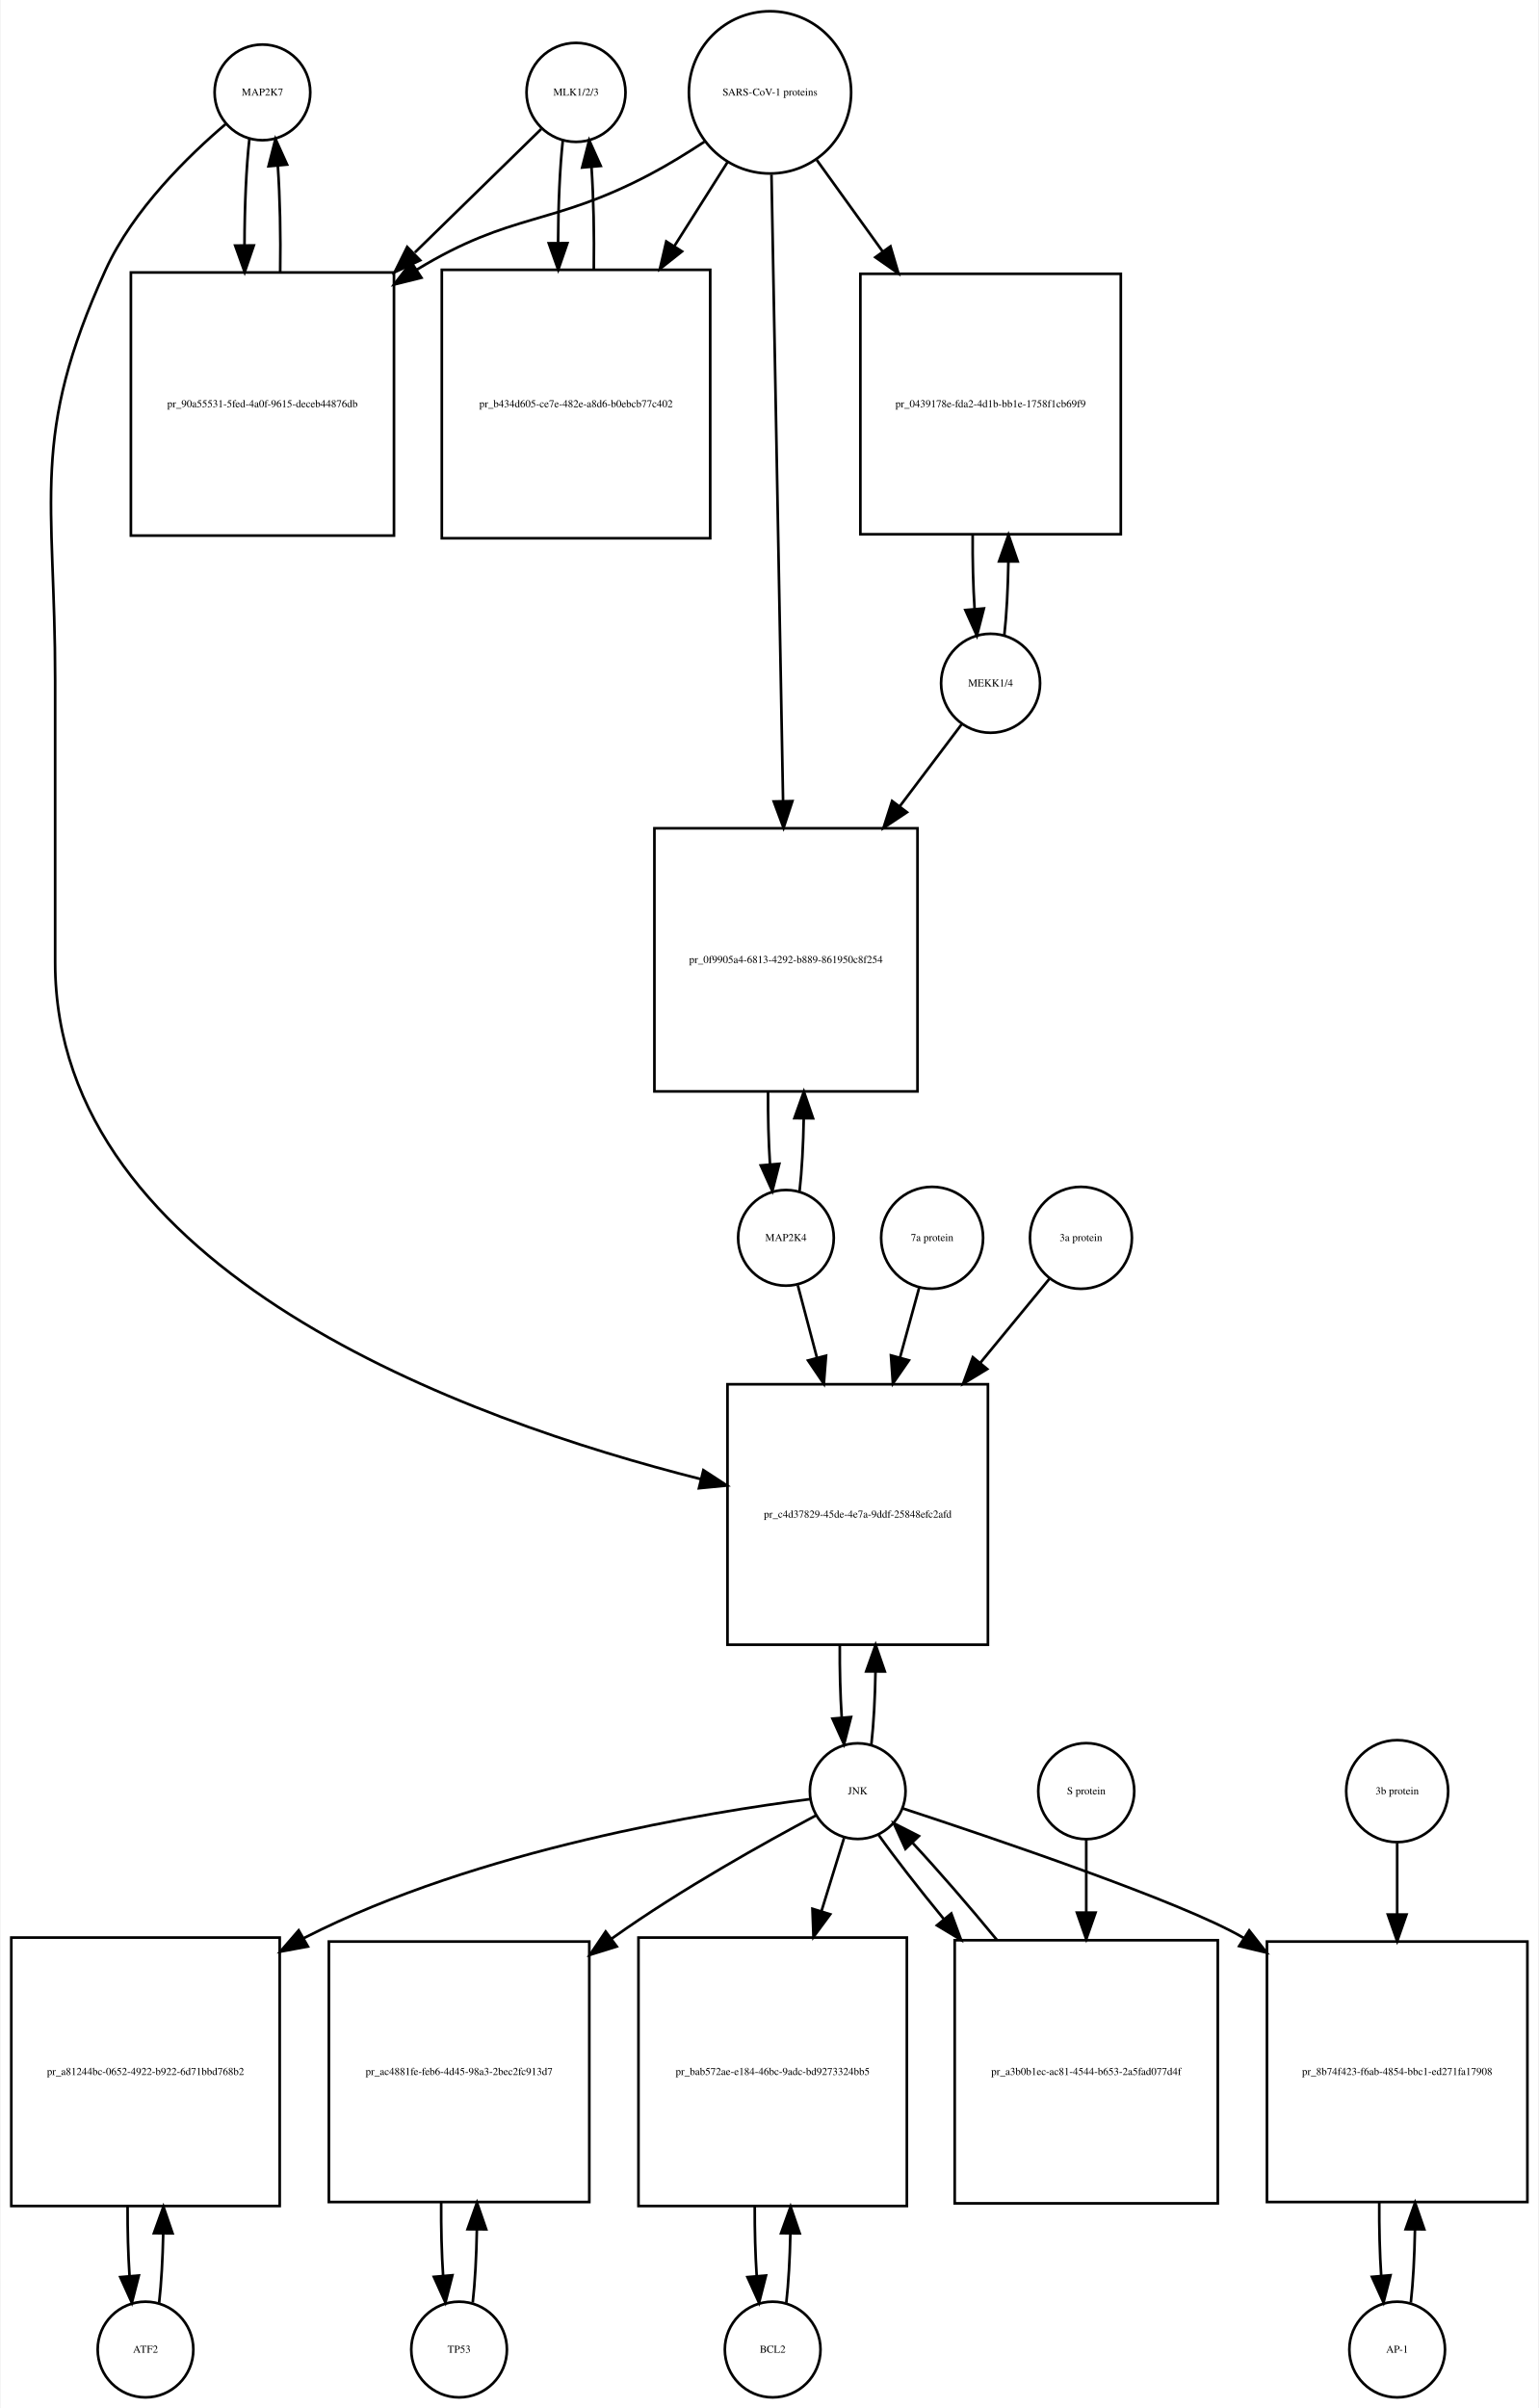
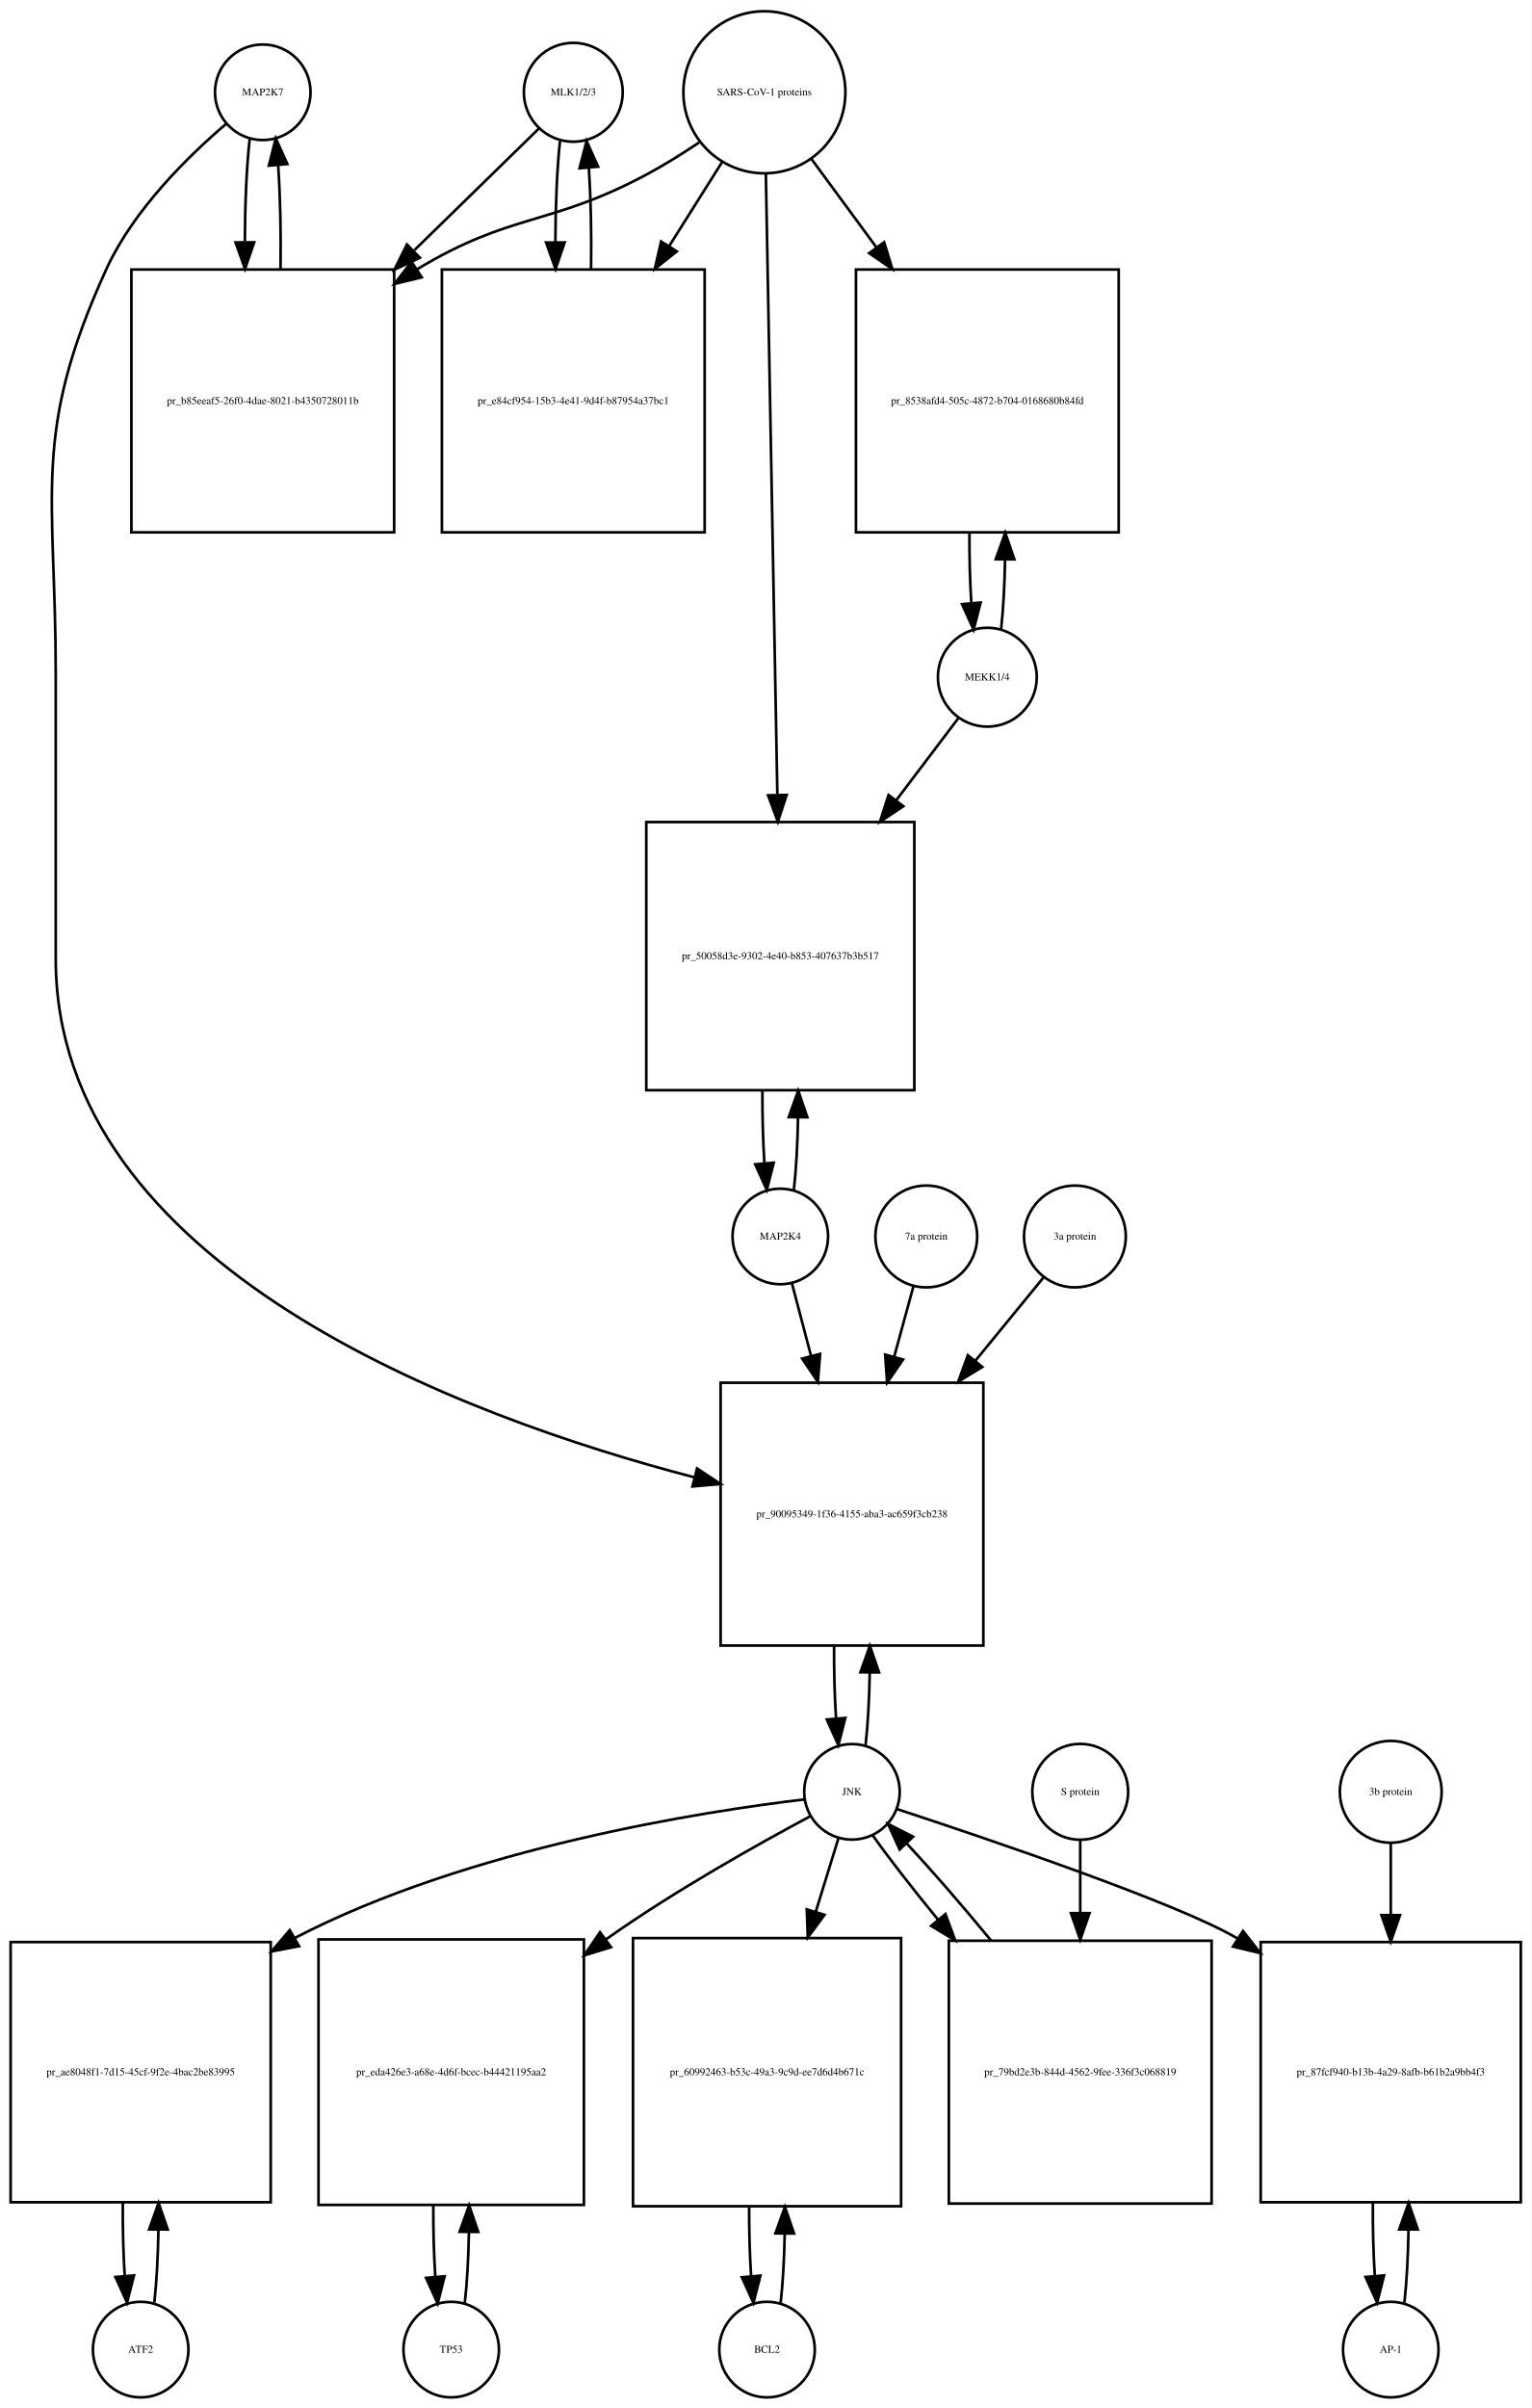
- <svg xmlns="http://www.w3.org/2000/svg" width="579pt" height="906pt" viewBox="0.00 0.00 578.50 906.01">
-   <g id="graph0" class="graph" transform="scale(1 1) rotate(0) translate(4 902.009)">
-     <polygon fill="white" stroke="none" points="-4,4 -4,-902.009 574.5,-902.009 574.5,4 -4,4" />
+ <svg xmlns="http://www.w3.org/2000/svg" width="577pt" height="907pt" viewBox="0.00 0.00 577.00 907.01">
+   <g id="graph0" class="graph" transform="scale(1 1) rotate(0) translate(4 903.009)">
+     <polygon fill="white" stroke="none" points="-4,4 -4,-903.009 573,-903.009 573,4 -4,4" />
    <g id="node1" class="node">
-       <ellipse fill="none" stroke="black" cx="94.5" cy="-867.25" rx="18" ry="18" />
-       <text text-anchor="middle" x="94.5" y="-866.05" font-family="Times,serif" font-size="4.00">MAP2K7</text>
+       <ellipse fill="none" stroke="black" cx="95" cy="-868.25" rx="18" ry="18" />
+       <text text-anchor="middle" x="95" y="-867.05" font-family="Times,serif" font-size="4.00">MAP2K7</text>
    </g>
    <g id="node2" class="node">
-       <polygon fill="none" stroke="black" points="144,-799.491 45,-799.491 45,-700.491 144,-700.491 144,-799.491" />
-       <text text-anchor="middle" x="94.5" y="-748.791" font-family="Times,serif" font-size="4.00">pr_90a55531-5fed-4a0f-9615-deceb44876db</text>
+       <polygon fill="none" stroke="black" points="144.5,-801.491 45.5,-801.491 45.5,-702.491 144.5,-702.491 144.5,-801.491" />
+       <text text-anchor="middle" x="95" y="-750.791" font-family="Times,serif" font-size="4.00">pr_b85eeaf5-26f0-4dae-8021-b4350728011b</text>
    </g>
    <g id="edge1" class="edge">
-       <path fill="none" stroke="black" d="M89.599,-849.736C88.398,-839.065 87.782,-824.469 87.751,-809.773" />
-       <polygon fill="black" stroke="black" points="91.252,-809.654 87.824,-799.629 84.252,-809.604 91.252,-809.654" />
+       <path fill="none" stroke="black" d="M90.099,-850.879C88.921,-840.501 88.305,-826.38 88.254,-812.093" />
+       <polygon fill="black" stroke="black" points="91.756,-811.733 88.315,-801.712 84.756,-811.691 91.756,-811.733" />
    </g>
    <g id="node20" class="node">
-       <polygon fill="none" stroke="black" points="367.5,-381.184 269.5,-381.184 269.5,-283.184 367.5,-283.184 367.5,-381.184" />
-       <text text-anchor="middle" x="318.5" y="-330.984" font-family="Times,serif" font-size="4.00">pr_c4d37829-45de-4e7a-9ddf-25848efc2afd</text>
+       <polygon fill="none" stroke="black" points="366.5,-382.184 267.5,-382.184 267.5,-283.184 366.5,-283.184 366.5,-382.184" />
+       <text text-anchor="middle" x="317" y="-331.484" font-family="Times,serif" font-size="4.00">pr_90095349-1f36-4155-aba3-ac659f3cb238</text>
    </g>
    <g id="edge2" class="edge">
-       <path fill="none" stroke="black" d="M80.638,-855.311C66.68,-843.435 45.786,-823.109 35.5,-800.491 6.85,-737.488 16.5,-715.14 16.5,-645.929 16.5,-645.929 16.5,-645.929 16.5,-539.868 16.5,-423.327 171.55,-367.682 259.455,-345.499" />
-       <polygon fill="black" stroke="black" points="260.428,-348.864 269.306,-343.081 258.76,-342.065 260.428,-348.864" />
+       <path fill="none" stroke="black" d="M81.145,-856.308C67.194,-844.429 46.304,-824.101 36,-801.491 7.666,-739.313 17,-717.258 17,-648.929 17,-648.929 17,-648.929 17,-541.868 17,-425.886 170.215,-369.353 257.657,-346.533" />
+       <polygon fill="black" stroke="black" points="258.63,-349.897 267.461,-344.043 256.907,-343.112 258.63,-349.897" />
    </g>
    <g id="edge3" class="edge">
-       <path fill="none" stroke="black" d="M101.176,-799.629C101.402,-813.329 101.108,-827.724 100.294,-839.613" />
-       <polygon fill="black" stroke="black" points="96.794,-839.467 99.401,-849.736 103.767,-840.083 96.794,-839.467" />
+       <path fill="none" stroke="black" d="M101.685,-801.712C101.893,-815.043 101.602,-828.999 100.812,-840.589" />
+       <polygon fill="black" stroke="black" points="97.296,-840.609 99.901,-850.879 104.269,-841.227 97.296,-840.609" />
    </g>
    <g id="node3" class="node">
-       <ellipse fill="none" stroke="black" cx="212.5" cy="-867.25" rx="18.623" ry="18.623" />
-       <text text-anchor="middle" x="212.5" y="-866.05" font-family="Times,serif" font-size="4.00">MLK1/2/3</text>
+       <ellipse fill="none" stroke="black" cx="212" cy="-868.25" rx="18.623" ry="18.623" />
+       <text text-anchor="middle" x="212" y="-867.05" font-family="Times,serif" font-size="4.00">MLK1/2/3</text>
    </g>
    <g id="edge4" class="edge">
-       <path fill="none" stroke="black" d="M199.421,-853.475C187.713,-842.038 169.69,-824.434 151.866,-807.024" />
-       <polygon fill="black" stroke="black" points="153.857,-804.077 144.258,-799.593 148.966,-809.084 153.857,-804.077" />
+       <path fill="none" stroke="black" d="M199.032,-854.585C187.475,-843.299 169.713,-825.953 152.117,-808.77" />
+       <polygon fill="black" stroke="black" points="154.205,-805.917 144.605,-801.434 149.314,-810.925 154.205,-805.917" />
    </g>
    <g id="node5" class="node">
-       <polygon fill="none" stroke="black" points="263,-800.491 162,-800.491 162,-699.491 263,-699.491 263,-800.491" />
-       <text text-anchor="middle" x="212.5" y="-748.791" font-family="Times,serif" font-size="4.00">pr_b434d605-ce7e-482e-a8d6-b0ebcb77c402</text>
+       <polygon fill="none" stroke="black" points="261.5,-801.491 162.5,-801.491 162.5,-702.491 261.5,-702.491 261.5,-801.491" />
+       <text text-anchor="middle" x="212" y="-750.791" font-family="Times,serif" font-size="4.00">pr_e84cf954-15b3-4e41-9d4f-b87954a37bc1</text>
    </g>
    <g id="edge5" class="edge">
-       <path fill="none" stroke="black" d="M207.545,-849.243C206.406,-838.863 205.809,-824.905 205.754,-810.774" />
-       <polygon fill="black" stroke="black" points="209.256,-810.522 205.81,-800.503 202.256,-810.484 209.256,-810.522" />
+       <path fill="none" stroke="black" d="M206.991,-849.896C205.875,-839.548 205.296,-825.742 205.253,-811.803" />
+       <polygon fill="black" stroke="black" points="208.753,-811.699 205.316,-801.677 201.753,-811.655 208.753,-811.699" />
    </g>
    <g id="node4" class="node">
-       <ellipse fill="none" stroke="black" cx="285.5" cy="-867.25" rx="30.52" ry="30.52" />
-       <text text-anchor="middle" x="285.5" y="-866.05" font-family="Times,serif" font-size="4.00">SARS-CoV-1 proteins</text>
+       <ellipse fill="none" stroke="black" cx="284" cy="-868.25" rx="30.52" ry="30.52" />
+       <text text-anchor="middle" x="284" y="-867.05" font-family="Times,serif" font-size="4.00">SARS-CoV-1 proteins</text>
    </g>
    <g id="edge6" class="edge">
-       <path fill="none" stroke="black" d="M260.804,-848.669C254.347,-844.423 247.29,-840.08 240.5,-836.491 203.142,-816.741 188.583,-822.484 152.5,-800.491 152.412,-800.437 152.323,-800.383 152.235,-800.329" />
-       <polygon fill="black" stroke="black" points="154.328,-797.516 144.046,-794.959 150.489,-803.369 154.328,-797.516" />
+       <path fill="none" stroke="black" d="M259.418,-849.348C253.231,-845.202 246.497,-840.986 240,-837.491 203.147,-817.667 188.797,-823.163 153,-801.491 152.912,-801.438 152.825,-801.384 152.737,-801.331" />
+       <polygon fill="black" stroke="black" points="154.885,-798.553 144.592,-796.042 151.073,-804.424 154.885,-798.553" />
    </g>
    <g id="edge7" class="edge">
-       <path fill="none" stroke="black" d="M269.48,-840.956C263.527,-831.556 256.499,-820.46 249.449,-809.328" />
-       <polygon fill="black" stroke="black" points="252.378,-807.412 244.07,-800.837 246.464,-811.158 252.378,-807.412" />
+       <path fill="none" stroke="black" d="M268.021,-841.892C262.078,-832.462 255.069,-821.338 248.056,-810.209" />
+       <polygon fill="black" stroke="black" points="251.003,-808.321 242.711,-801.726 245.081,-812.053 251.003,-808.321" />
    </g>
    <g id="node17" class="node">
-       <polygon fill="none" stroke="black" points="417.5,-798.991 319.5,-798.991 319.5,-700.991 417.5,-700.991 417.5,-798.991" />
-       <text text-anchor="middle" x="368.5" y="-748.791" font-family="Times,serif" font-size="4.00">pr_0439178e-fda2-4d1b-bb1e-1758f1cb69f9</text>
+       <polygon fill="none" stroke="black" points="417.5,-801.491 318.5,-801.491 318.5,-702.491 417.5,-702.491 417.5,-801.491" />
+       <text text-anchor="middle" x="368" y="-750.791" font-family="Times,serif" font-size="4.00">pr_8538afd4-505c-4872-b704-0168680b84fd</text>
    </g>
    <g id="edge8" class="edge">
-       <path fill="none" stroke="black" d="M303.102,-841.806C310.371,-831.712 319.123,-819.558 327.827,-807.471" />
-       <polygon fill="black" stroke="black" points="330.823,-809.301 333.826,-799.141 325.143,-805.21 330.823,-809.301" />
+       <path fill="none" stroke="black" d="M301.814,-843.018C309.014,-833.225 317.652,-821.475 326.275,-809.746" />
+       <polygon fill="black" stroke="black" points="329.121,-811.784 332.224,-801.654 323.481,-807.638 329.121,-811.784" />
    </g>
    <g id="node19" class="node">
-       <polygon fill="none" stroke="black" points="341,-590.368 242,-590.368 242,-491.368 341,-491.368 341,-590.368" />
-       <text text-anchor="middle" x="291.5" y="-539.668" font-family="Times,serif" font-size="4.00">pr_0f9905a4-6813-4292-b889-861950c8f254</text>
+       <polygon fill="none" stroke="black" points="340.5,-593.368 239.5,-593.368 239.5,-492.368 340.5,-492.368 340.5,-593.368" />
+       <text text-anchor="middle" x="290" y="-541.668" font-family="Times,serif" font-size="4.00">pr_50058d3e-9302-4e40-b853-407637b3b517</text>
    </g>
    <g id="edge9" class="edge">
-       <path fill="none" stroke="black" d="M286.054,-836.314C287.042,-782.906 289.124,-670.297 290.409,-600.857" />
-       <polygon fill="black" stroke="black" points="293.914,-600.582 290.6,-590.519 286.916,-600.452 293.914,-600.582" />
+       <path fill="none" stroke="black" d="M284.554,-837.406C285.536,-784.46 287.601,-673.154 288.887,-603.84" />
+       <polygon fill="black" stroke="black" points="292.393,-603.574 289.079,-593.511 285.394,-603.444 292.393,-603.574" />
    </g>
    <g id="edge10" class="edge">
-       <path fill="none" stroke="black" d="M219.19,-800.503C219.386,-813.701 219.101,-827.478 218.336,-838.991" />
-       <polygon fill="black" stroke="black" points="214.824,-838.98 217.455,-849.243 221.799,-839.579 214.824,-838.98" />
+       <path fill="none" stroke="black" d="M218.684,-801.677C218.889,-814.681 218.617,-828.282 217.871,-839.704" />
+       <polygon fill="black" stroke="black" points="214.364,-839.637 217.009,-849.896 221.339,-840.227 214.364,-839.637" />
    </g>
    <g id="node6" class="node">
-       <ellipse fill="none" stroke="black" cx="50.5" cy="-18" rx="18" ry="18" />
-       <text text-anchor="middle" x="50.5" y="-16.8" font-family="Times,serif" font-size="4.00">ATF2</text>
+       <ellipse fill="none" stroke="black" cx="49" cy="-18" rx="18" ry="18" />
+       <text text-anchor="middle" x="49" y="-16.8" font-family="Times,serif" font-size="4.00">ATF2</text>
    </g>
    <g id="node7" class="node">
-       <polygon fill="none" stroke="black" points="101,-173 0,-173 0,-72 101,-72 101,-173" />
-       <text text-anchor="middle" x="50.5" y="-121.3" font-family="Times,serif" font-size="4.00">pr_a81244bc-0652-4922-b922-6d71bbd768b2</text>
+       <polygon fill="none" stroke="black" points="98,-171.5 7.10543e-15,-171.5 7.10543e-15,-73.5 98,-73.5 98,-171.5" />
+       <text text-anchor="middle" x="49" y="-121.3" font-family="Times,serif" font-size="4.00">pr_ae8048f1-7d15-45cf-9f2e-4bac2be83995</text>
    </g>
    <g id="edge11" class="edge">
-       <path fill="none" stroke="black" d="M55.628,-35.582C56.462,-42.947 56.975,-52.111 57.166,-61.684" />
-       <polygon fill="black" stroke="black" points="53.666,-61.78 57.247,-71.751 60.666,-61.723 53.666,-61.78" />
+       <path fill="none" stroke="black" d="M54.139,-35.679C55.009,-43.399 55.526,-53.079 55.692,-63.133" />
+       <polygon fill="black" stroke="black" points="52.192,-63.268 55.74,-73.251 59.192,-63.235 52.192,-63.268" />
    </g>
    <g id="edge12" class="edge">
-       <path fill="none" stroke="black" d="M43.753,-71.751C43.722,-62.774 43.967,-53.735 44.489,-45.738" />
-       <polygon fill="black" stroke="black" points="47.993,-45.848 45.372,-35.582 41.019,-45.242 47.993,-45.848" />
+       <path fill="none" stroke="black" d="M42.26,-73.251C42.195,-63.759 42.44,-54.129 42.994,-45.669" />
+       <polygon fill="black" stroke="black" points="46.483,-45.944 43.861,-35.679 39.509,-45.338 46.483,-45.944" />
    </g>
    <g id="node8" class="node">
-       <ellipse fill="none" stroke="black" cx="318.5" cy="-228.092" rx="18" ry="18" />
-       <text text-anchor="middle" x="318.5" y="-226.892" font-family="Times,serif" font-size="4.00">JNK</text>
+       <ellipse fill="none" stroke="black" cx="317" cy="-228.092" rx="18" ry="18" />
+       <text text-anchor="middle" x="317" y="-226.892" font-family="Times,serif" font-size="4.00">JNK</text>
    </g>
    <g id="edge13" class="edge">
-       <path fill="none" stroke="black" d="M300.597,-225.088C263.402,-220.369 175.798,-206.343 110.5,-173 110.305,-172.9 110.109,-172.8 109.914,-172.698" />
-       <polygon fill="black" stroke="black" points="111.614,-169.639 101.197,-167.705 108.135,-175.713 111.614,-169.639" />
+       <path fill="none" stroke="black" d="M299.165,-225.247C261.692,-220.797 172.81,-207.203 107,-173 106.908,-172.952 106.816,-172.904 106.725,-172.856" />
+       <polygon fill="black" stroke="black" points="108.68,-169.945 98.275,-167.948 105.164,-175.998 108.68,-169.945" />
    </g>
    <g id="node10" class="node">
-       <polygon fill="none" stroke="black" points="217.5,-171.5 119.5,-171.5 119.5,-73.5 217.5,-73.5 217.5,-171.5" />
-       <text text-anchor="middle" x="168.5" y="-121.3" font-family="Times,serif" font-size="4.00">pr_ac4881fe-feb6-4d45-98a3-2bec2fc913d7</text>
+       <polygon fill="none" stroke="black" points="216,-172.5 116,-172.5 116,-72.5 216,-72.5 216,-172.5" />
+       <text text-anchor="middle" x="166" y="-121.3" font-family="Times,serif" font-size="4.00">pr_eda426e3-a68e-4d6f-bcec-b44421195aa2</text>
    </g>
    <g id="edge14" class="edge">
-       <path fill="none" stroke="black" d="M302.682,-218.891C283.928,-208.923 252.003,-191.169 226.5,-173 226.318,-172.87 226.136,-172.74 225.954,-172.61" />
-       <polygon fill="black" stroke="black" points="227.826,-169.641 217.712,-166.486 223.651,-175.26 227.826,-169.641" />
+       <path fill="none" stroke="black" d="M301.208,-218.854C282.48,-208.849 250.579,-191.061 225,-173 224.724,-172.805 224.447,-172.609 224.17,-172.411" />
+       <polygon fill="black" stroke="black" points="226.219,-169.574 216.09,-166.466 222.07,-175.212 226.219,-169.574" />
    </g>
    <g id="node12" class="node">
-       <polygon fill="none" stroke="black" points="337,-173 236,-173 236,-72 337,-72 337,-173" />
-       <text text-anchor="middle" x="286.5" y="-121.3" font-family="Times,serif" font-size="4.00">pr_bab572ae-e184-46bc-9adc-bd9273324bb5</text>
+       <polygon fill="none" stroke="black" points="335.5,-173 234.5,-173 234.5,-72 335.5,-72 335.5,-173" />
+       <text text-anchor="middle" x="285" y="-121.3" font-family="Times,serif" font-size="4.00">pr_60992463-b53c-49a3-9c9d-ee7d6d4b671c</text>
    </g>
    <g id="edge15" class="edge">
-       <path fill="none" stroke="black" d="M313.359,-210.448C310.975,-202.733 307.984,-193.048 304.87,-182.967" />
-       <polygon fill="black" stroke="black" points="308.158,-181.753 301.862,-173.231 301.47,-183.819 308.158,-181.753" />
+       <path fill="none" stroke="black" d="M311.859,-210.448C309.475,-202.733 306.484,-193.048 303.37,-182.967" />
+       <polygon fill="black" stroke="black" points="306.658,-181.753 300.362,-173.231 299.97,-183.819 306.658,-181.753" />
    </g>
    <g id="node14" class="node">
-       <polygon fill="none" stroke="black" points="570.5,-171.5 472.5,-171.5 472.5,-73.5 570.5,-73.5 570.5,-171.5" />
-       <text text-anchor="middle" x="521.5" y="-121.3" font-family="Times,serif" font-size="4.00">pr_8b74f423-f6ab-4854-bbc1-ed271fa17908</text>
+       <polygon fill="none" stroke="black" points="569,-171.5 471,-171.5 471,-73.5 569,-73.5 569,-171.5" />
+       <text text-anchor="middle" x="520" y="-121.3" font-family="Times,serif" font-size="4.00">pr_87fcf940-b13b-4a29-8afb-b61b2a9bb4f3</text>
    </g>
    <g id="edge16" class="edge">
-       <path fill="none" stroke="black" d="M335.429,-221.604C368.608,-210.715 440.921,-186.283 463.5,-173 463.593,-172.945 463.685,-172.891 463.778,-172.836" />
-       <polygon fill="black" stroke="black" points="465.821,-175.684 472.357,-167.346 462.048,-169.788 465.821,-175.684" />
+       <path fill="none" stroke="black" d="M333.929,-221.604C367.108,-210.715 439.421,-186.283 462,-173 462.093,-172.945 462.185,-172.891 462.278,-172.836" />
+       <polygon fill="black" stroke="black" points="464.321,-175.684 470.857,-167.346 460.548,-169.788 464.321,-175.684" />
    </g>
    <g id="edge17" class="edge">
-       <path fill="none" stroke="black" d="M323.639,-245.704C324.509,-253.393 325.026,-263.036 325.192,-273.049" />
-       <polygon fill="black" stroke="black" points="321.692,-273.144 325.24,-283.127 328.692,-273.111 321.692,-273.144" />
+       <path fill="none" stroke="black" d="M322.126,-245.673C322.996,-253.352 323.517,-262.986 323.687,-273.004" />
+       <polygon fill="black" stroke="black" points="320.188,-273.111 323.742,-283.092 327.188,-273.073 320.188,-273.111" />
    </g>
    <g id="node23" class="node">
-       <polygon fill="none" stroke="black" points="454,-172 355,-172 355,-73 454,-73 454,-172" />
-       <text text-anchor="middle" x="404.5" y="-121.3" font-family="Times,serif" font-size="4.00">pr_a3b0b1ec-ac81-4544-b653-2a5fad077d4f</text>
+       <polygon fill="none" stroke="black" points="452.5,-172 353.5,-172 353.5,-73 452.5,-73 452.5,-172" />
+       <text text-anchor="middle" x="403" y="-121.3" font-family="Times,serif" font-size="4.00">pr_79bd2e3b-844d-4562-9fee-336f3c068819</text>
    </g>
    <g id="edge18" class="edge">
-       <path fill="none" stroke="black" d="M326.234,-211.807C332.381,-203.127 341.306,-191.664 350.966,-179.883" />
-       <polygon fill="black" stroke="black" points="353.712,-182.054 357.397,-172.121 348.322,-177.588 353.712,-182.054" />
+       <path fill="none" stroke="black" d="M324.734,-211.807C330.881,-203.127 339.806,-191.664 349.466,-179.883" />
+       <polygon fill="black" stroke="black" points="352.212,-182.054 355.897,-172.121 346.822,-177.588 352.212,-182.054" />
    </g>
    <g id="node9" class="node">
-       <ellipse fill="none" stroke="black" cx="168.5" cy="-18" rx="18" ry="18" />
-       <text text-anchor="middle" x="168.5" y="-16.8" font-family="Times,serif" font-size="4.00">TP53</text>
+       <ellipse fill="none" stroke="black" cx="166" cy="-18" rx="18" ry="18" />
+       <text text-anchor="middle" x="166" y="-16.8" font-family="Times,serif" font-size="4.00">TP53</text>
    </g>
    <g id="edge19" class="edge">
-       <path fill="none" stroke="black" d="M173.639,-35.679C174.509,-43.399 175.026,-53.079 175.192,-63.133" />
-       <polygon fill="black" stroke="black" points="171.692,-63.268 175.24,-73.251 178.692,-63.235 171.692,-63.268" />
+       <path fill="none" stroke="black" d="M171.1,-35.342C171.962,-42.84 172.486,-52.236 172.672,-62.044" />
+       <polygon fill="black" stroke="black" points="169.175,-62.376 172.745,-72.352 176.174,-62.327 169.175,-62.376" />
    </g>
    <g id="edge20" class="edge">
-       <path fill="none" stroke="black" d="M161.76,-73.251C161.695,-63.759 161.94,-54.129 162.494,-45.669" />
-       <polygon fill="black" stroke="black" points="165.983,-45.944 163.361,-35.679 159.009,-45.338 165.983,-45.944" />
+       <path fill="none" stroke="black" d="M159.255,-72.352C159.21,-63.063 159.462,-53.683 160.009,-45.433" />
+       <polygon fill="black" stroke="black" points="163.507,-45.611 160.9,-35.342 156.534,-44.996 163.507,-45.611" />
    </g>
    <g id="node11" class="node">
-       <ellipse fill="none" stroke="black" cx="286.5" cy="-18" rx="18" ry="18" />
-       <text text-anchor="middle" x="286.5" y="-16.8" font-family="Times,serif" font-size="4.00">BCL2</text>
+       <ellipse fill="none" stroke="black" cx="285" cy="-18" rx="18" ry="18" />
+       <text text-anchor="middle" x="285" y="-16.8" font-family="Times,serif" font-size="4.00">BCL2</text>
    </g>
    <g id="edge21" class="edge">
-       <path fill="none" stroke="black" d="M291.628,-35.582C292.462,-42.947 292.975,-52.111 293.165,-61.684" />
-       <polygon fill="black" stroke="black" points="289.666,-61.78 293.247,-71.751 296.666,-61.723 289.666,-61.78" />
+       <path fill="none" stroke="black" d="M290.128,-35.582C290.962,-42.947 291.475,-52.111 291.665,-61.684" />
+       <polygon fill="black" stroke="black" points="288.166,-61.78 291.747,-71.751 295.166,-61.723 288.166,-61.78" />
    </g>
    <g id="edge22" class="edge">
-       <path fill="none" stroke="black" d="M279.753,-71.751C279.722,-62.774 279.967,-53.735 280.489,-45.738" />
-       <polygon fill="black" stroke="black" points="283.993,-45.848 281.372,-35.582 277.019,-45.242 283.993,-45.848" />
+       <path fill="none" stroke="black" d="M278.253,-71.751C278.222,-62.774 278.467,-53.735 278.989,-45.738" />
+       <polygon fill="black" stroke="black" points="282.493,-45.848 279.872,-35.582 275.519,-45.242 282.493,-45.848" />
    </g>
    <g id="node13" class="node">
-       <ellipse fill="none" stroke="black" cx="521.5" cy="-18" rx="18" ry="18" />
-       <text text-anchor="middle" x="521.5" y="-16.8" font-family="Times,serif" font-size="4.00">AP-1</text>
+       <ellipse fill="none" stroke="black" cx="520" cy="-18" rx="18" ry="18" />
+       <text text-anchor="middle" x="520" y="-16.8" font-family="Times,serif" font-size="4.00">AP-1</text>
    </g>
    <g id="edge23" class="edge">
-       <path fill="none" stroke="black" d="M526.639,-35.679C527.509,-43.399 528.026,-53.079 528.192,-63.133" />
-       <polygon fill="black" stroke="black" points="524.692,-63.268 528.24,-73.251 531.692,-63.235 524.692,-63.268" />
+       <path fill="none" stroke="black" d="M525.139,-35.679C526.009,-43.399 526.526,-53.079 526.692,-63.133" />
+       <polygon fill="black" stroke="black" points="523.192,-63.268 526.74,-73.251 530.192,-63.235 523.192,-63.268" />
    </g>
    <g id="edge24" class="edge">
-       <path fill="none" stroke="black" d="M514.76,-73.251C514.695,-63.759 514.94,-54.129 515.494,-45.669" />
-       <polygon fill="black" stroke="black" points="518.983,-45.944 516.361,-35.679 512.009,-45.338 518.983,-45.944" />
+       <path fill="none" stroke="black" d="M513.26,-73.251C513.195,-63.759 513.44,-54.129 513.994,-45.669" />
+       <polygon fill="black" stroke="black" points="517.483,-45.944 514.861,-35.679 510.509,-45.338 517.483,-45.944" />
    </g>
    <g id="node15" class="node">
-       <ellipse fill="none" stroke="black" cx="521.5" cy="-228.092" rx="19.184" ry="19.184" />
-       <text text-anchor="middle" x="521.5" y="-226.892" font-family="Times,serif" font-size="4.00">3b protein</text>
+       <ellipse fill="none" stroke="black" cx="520" cy="-228.092" rx="19.184" ry="19.184" />
+       <text text-anchor="middle" x="520" y="-226.892" font-family="Times,serif" font-size="4.00">3b protein</text>
    </g>
    <g id="edge25" class="edge">
-       <path fill="none" stroke="black" d="M521.5,-208.572C521.5,-200.883 521.5,-191.499 521.5,-181.805" />
-       <polygon fill="black" stroke="black" points="525,-181.65 521.5,-171.65 518,-181.65 525,-181.65" />
+       <path fill="none" stroke="black" d="M520,-208.572C520,-200.883 520,-191.499 520,-181.805" />
+       <polygon fill="black" stroke="black" points="523.5,-181.65 520,-171.65 516.5,-181.65 523.5,-181.65" />
    </g>
    <g id="node16" class="node">
-       <ellipse fill="none" stroke="black" cx="368.5" cy="-644.929" rx="18.623" ry="18.623" />
-       <text text-anchor="middle" x="368.5" y="-643.729" font-family="Times,serif" font-size="4.00">MEKK1/4</text>
+       <ellipse fill="none" stroke="black" cx="368" cy="-647.929" rx="18.623" ry="18.623" />
+       <text text-anchor="middle" x="368" y="-646.729" font-family="Times,serif" font-size="4.00">MEKK1/4</text>
    </g>
    <g id="edge26" class="edge">
-       <path fill="none" stroke="black" d="M373.651,-662.812C374.521,-670.623 375.036,-680.412 375.196,-690.565" />
-       <polygon fill="black" stroke="black" points="371.697,-690.793 375.238,-700.779 378.697,-690.765 371.697,-690.793" />
+       <path fill="none" stroke="black" d="M373.166,-665.782C374,-673.256 374.505,-682.54 374.68,-692.203" />
+       <polygon fill="black" stroke="black" points="371.181,-692.373 374.743,-702.351 378.181,-692.33 371.181,-692.373" />
    </g>
    <g id="edge27" class="edge">
-       <path fill="none" stroke="black" d="M357.793,-629.738C351.481,-621.371 343.035,-610.176 334.29,-598.584" />
-       <polygon fill="black" stroke="black" points="337.027,-596.401 328.21,-590.526 331.439,-600.617 337.027,-596.401" />
+       <path fill="none" stroke="black" d="M357.154,-632.599C350.828,-624.24 342.386,-613.085 333.628,-601.513" />
+       <polygon fill="black" stroke="black" points="336.362,-599.326 327.536,-593.464 330.78,-603.55 336.362,-599.326" />
    </g>
    <g id="edge28" class="edge">
-       <path fill="none" stroke="black" d="M361.762,-700.779C361.69,-691.202 361.93,-681.471 362.483,-672.917" />
-       <polygon fill="black" stroke="black" points="365.982,-673.075 363.349,-662.812 359.007,-672.477 365.982,-673.075" />
+       <path fill="none" stroke="black" d="M361.257,-702.351C361.206,-693.212 361.445,-683.971 361.973,-675.803" />
+       <polygon fill="black" stroke="black" points="365.465,-676.045 362.834,-665.782 358.491,-675.446 365.465,-676.045" />
    </g>
    <g id="node18" class="node">
-       <ellipse fill="none" stroke="black" cx="291.5" cy="-436.276" rx="18" ry="18" />
-       <text text-anchor="middle" x="291.5" y="-435.076" font-family="Times,serif" font-size="4.00">MAP2K4</text>
+       <ellipse fill="none" stroke="black" cx="290" cy="-437.276" rx="18" ry="18" />
+       <text text-anchor="middle" x="290" y="-436.076" font-family="Times,serif" font-size="4.00">MAP2K4</text>
    </g>
    <g id="edge29" class="edge">
-       <path fill="none" stroke="black" d="M296.626,-453.857C297.496,-461.536 298.017,-471.17 298.187,-481.188" />
-       <polygon fill="black" stroke="black" points="294.688,-481.295 298.242,-491.276 301.688,-481.257 294.688,-481.295" />
+       <path fill="none" stroke="black" d="M295.1,-454.792C295.971,-462.449 296.497,-472.066 296.678,-482.091" />
+       <polygon fill="black" stroke="black" points="293.179,-482.219 296.745,-492.196 300.179,-482.173 293.179,-482.219" />
    </g>
    <g id="edge30" class="edge">
-       <path fill="none" stroke="black" d="M295.959,-418.417C297.981,-410.772 300.503,-401.232 303.122,-391.329" />
-       <polygon fill="black" stroke="black" points="306.585,-391.924 305.759,-381.362 299.818,-390.134 306.585,-391.924" />
+       <path fill="none" stroke="black" d="M294.338,-419.792C296.371,-412.066 298.93,-402.345 301.589,-392.24" />
+       <polygon fill="black" stroke="black" points="304.996,-393.048 304.156,-382.487 298.226,-391.267 304.996,-393.048" />
    </g>
    <g id="edge31" class="edge">
-       <path fill="none" stroke="black" d="M284.758,-491.276C284.701,-481.913 284.943,-472.43 285.487,-464.078" />
-       <polygon fill="black" stroke="black" points="288.996,-464.122 286.374,-453.857 282.022,-463.517 288.996,-464.122" />
+       <path fill="none" stroke="black" d="M283.255,-492.196C283.21,-482.808 283.462,-473.328 284.009,-464.99" />
+       <polygon fill="black" stroke="black" points="287.517,-465.059 284.9,-454.792 280.543,-464.45 287.517,-465.059" />
    </g>
    <g id="edge32" class="edge">
-       <path fill="none" stroke="black" d="M311.76,-283.127C311.696,-273.778 311.934,-264.294 312.475,-255.936" />
-       <polygon fill="black" stroke="black" points="315.986,-255.969 313.361,-245.704 309.012,-255.365 315.986,-255.969" />
+       <path fill="none" stroke="black" d="M310.258,-283.092C310.201,-273.729 310.443,-264.246 310.987,-255.894" />
+       <polygon fill="black" stroke="black" points="314.496,-255.938 311.874,-245.673 307.522,-255.333 314.496,-255.938" />
    </g>
    <g id="node21" class="node">
-       <ellipse fill="none" stroke="black" cx="346.5" cy="-436.276" rx="19.184" ry="19.184" />
-       <text text-anchor="middle" x="346.5" y="-435.076" font-family="Times,serif" font-size="4.00">7a protein</text>
+       <ellipse fill="none" stroke="black" cx="345" cy="-437.276" rx="19.184" ry="19.184" />
+       <text text-anchor="middle" x="345" y="-436.076" font-family="Times,serif" font-size="4.00">7a protein</text>
    </g>
    <g id="edge33" class="edge">
-       <path fill="none" stroke="black" d="M341.623,-417.493C339.555,-409.952 337.016,-400.695 334.387,-391.109" />
-       <polygon fill="black" stroke="black" points="337.762,-390.182 331.742,-381.464 331.011,-392.034 337.762,-390.182" />
+       <path fill="none" stroke="black" d="M340.123,-418.406C338.055,-410.828 335.516,-401.526 332.887,-391.893" />
+       <polygon fill="black" stroke="black" points="336.251,-390.926 330.242,-382.201 329.498,-392.769 336.251,-390.926" />
    </g>
    <g id="node22" class="node">
-       <ellipse fill="none" stroke="black" cx="402.5" cy="-436.276" rx="19.184" ry="19.184" />
-       <text text-anchor="middle" x="402.5" y="-435.076" font-family="Times,serif" font-size="4.00">3a protein</text>
+       <ellipse fill="none" stroke="black" cx="401" cy="-437.276" rx="19.184" ry="19.184" />
+       <text text-anchor="middle" x="401" y="-436.076" font-family="Times,serif" font-size="4.00">3a protein</text>
    </g>
    <g id="edge34" class="edge">
-       <path fill="none" stroke="black" d="M390.82,-421.08C383.794,-412.541 374.344,-401.055 364.597,-389.209" />
-       <polygon fill="black" stroke="black" points="367.227,-386.897 358.171,-381.399 361.822,-391.345 367.227,-386.897" />
+       <path fill="none" stroke="black" d="M389.32,-422.011C382.368,-413.52 373.043,-402.13 363.404,-390.359" />
+       <polygon fill="black" stroke="black" points="366.091,-388.115 357.047,-382.595 360.674,-392.549 366.091,-388.115" />
    </g>
    <g id="edge35" class="edge">
-       <path fill="none" stroke="black" d="M370.898,-172.092C360.237,-185.047 348.788,-198.269 339.256,-208.502" />
-       <polygon fill="black" stroke="black" points="336.46,-206.361 332.074,-216.006 341.517,-211.202 336.46,-206.361" />
+       <path fill="none" stroke="black" d="M369.398,-172.092C358.737,-185.047 347.288,-198.269 337.756,-208.502" />
+       <polygon fill="black" stroke="black" points="334.96,-206.361 330.574,-216.006 340.017,-211.202 334.96,-206.361" />
    </g>
    <g id="node24" class="node">
-       <ellipse fill="none" stroke="black" cx="404.5" cy="-228.092" rx="18.062" ry="18.062" />
-       <text text-anchor="middle" x="404.5" y="-226.892" font-family="Times,serif" font-size="4.00">S protein</text>
+       <ellipse fill="none" stroke="black" cx="403" cy="-228.092" rx="18.062" ry="18.062" />
+       <text text-anchor="middle" x="403" y="-226.892" font-family="Times,serif" font-size="4.00">S protein</text>
    </g>
    <g id="edge36" class="edge">
-       <path fill="none" stroke="black" d="M404.5,-209.986C404.5,-202.228 404.5,-192.548 404.5,-182.5" />
-       <polygon fill="black" stroke="black" points="408,-182.386 404.5,-172.386 401,-182.386 408,-182.386" />
+       <path fill="none" stroke="black" d="M403,-209.986C403,-202.228 403,-192.548 403,-182.5" />
+       <polygon fill="black" stroke="black" points="406.5,-182.386 403,-172.386 399.5,-182.386 406.5,-182.386" />
    </g>
  </g>
</svg>
